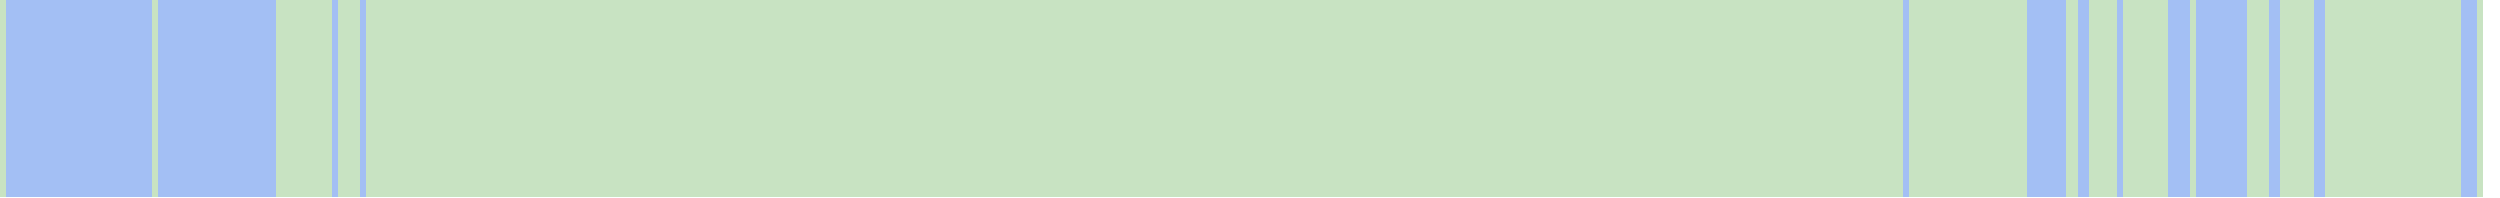
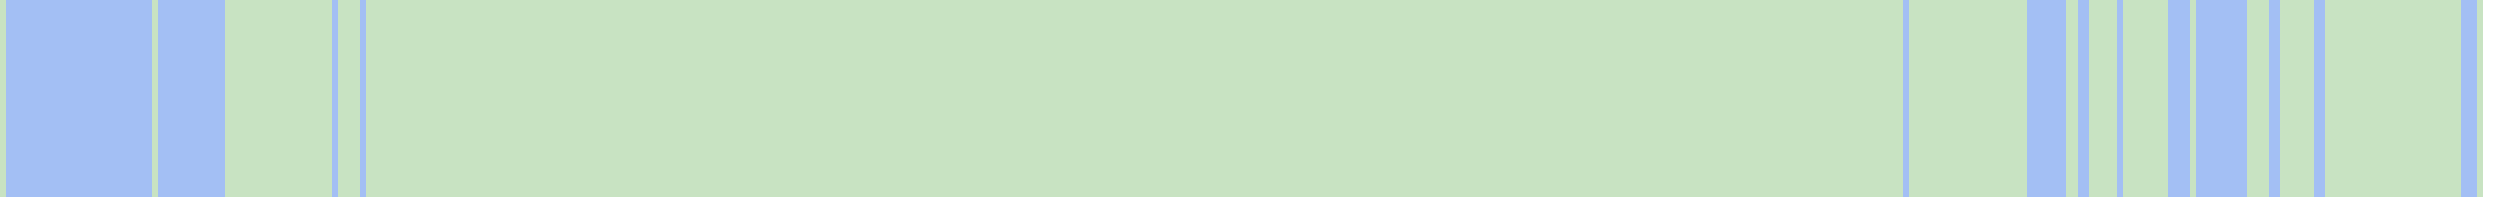
<svg xmlns="http://www.w3.org/2000/svg" viewBox="0 0 444 35" shape-rendering="crispEdges">
  <rect y="0" x="0" width="441" height="35" fill="#a3bff4" />
  <rect y="0" x="0" width="1" height="35" fill="#c8e3c2" />
  <rect y="0" x="27" width="1" height="35" fill="#c8e3c2" />
+   <rect y="0" x="40" width="1" height="35" fill="#c8e3c2" />
+   <rect y="0" x="41" width="1" height="35" fill="#c8e3c2" />
+   <rect y="0" x="42" width="1" height="35" fill="#c8e3c2" />
+   <rect y="0" x="43" width="1" height="35" fill="#c8e3c2" />
+   <rect y="0" x="44" width="1" height="35" fill="#c8e3c2" />
+   <rect y="0" x="45" width="1" height="35" fill="#c8e3c2" />
+   <rect y="0" x="46" width="1" height="35" fill="#c8e3c2" />
+   <rect y="0" x="47" width="1" height="35" fill="#c8e3c2" />
+   <rect y="0" x="48" width="1" height="35" fill="#c8e3c2" />
  <rect y="0" x="49" width="1" height="35" fill="#c8e3c2" />
  <rect y="0" x="50" width="1" height="35" fill="#c8e3c2" />
  <rect y="0" x="51" width="1" height="35" fill="#c8e3c2" />
  <rect y="0" x="52" width="1" height="35" fill="#c8e3c2" />
  <rect y="0" x="53" width="1" height="35" fill="#c8e3c2" />
  <rect y="0" x="54" width="1" height="35" fill="#c8e3c2" />
  <rect y="0" x="55" width="1" height="35" fill="#c8e3c2" />
  <rect y="0" x="56" width="1" height="35" fill="#c8e3c2" />
  <rect y="0" x="57" width="1" height="35" fill="#c8e3c2" />
  <rect y="0" x="58" width="1" height="35" fill="#c8e3c2" />
  <rect y="0" x="60" width="1" height="35" fill="#c8e3c2" />
  <rect y="0" x="61" width="1" height="35" fill="#c8e3c2" />
  <rect y="0" x="62" width="1" height="35" fill="#c8e3c2" />
  <rect y="0" x="63" width="1" height="35" fill="#c8e3c2" />
  <rect y="0" x="65" width="1" height="35" fill="#c8e3c2" />
  <rect y="0" x="66" width="1" height="35" fill="#c8e3c2" />
  <rect y="0" x="67" width="1" height="35" fill="#c8e3c2" />
  <rect y="0" x="68" width="1" height="35" fill="#c8e3c2" />
  <rect y="0" x="69" width="1" height="35" fill="#c8e3c2" />
  <rect y="0" x="70" width="1" height="35" fill="#c8e3c2" />
  <rect y="0" x="71" width="1" height="35" fill="#c8e3c2" />
  <rect y="0" x="72" width="1" height="35" fill="#c8e3c2" />
  <rect y="0" x="73" width="1" height="35" fill="#c8e3c2" />
  <rect y="0" x="74" width="1" height="35" fill="#c8e3c2" />
  <rect y="0" x="75" width="1" height="35" fill="#c8e3c2" />
  <rect y="0" x="76" width="1" height="35" fill="#c8e3c2" />
  <rect y="0" x="77" width="1" height="35" fill="#c8e3c2" />
  <rect y="0" x="78" width="1" height="35" fill="#c8e3c2" />
  <rect y="0" x="79" width="1" height="35" fill="#c8e3c2" />
  <rect y="0" x="80" width="1" height="35" fill="#c8e3c2" />
  <rect y="0" x="81" width="1" height="35" fill="#c8e3c2" />
  <rect y="0" x="82" width="1" height="35" fill="#c8e3c2" />
  <rect y="0" x="83" width="1" height="35" fill="#c8e3c2" />
  <rect y="0" x="84" width="1" height="35" fill="#c8e3c2" />
  <rect y="0" x="85" width="1" height="35" fill="#c8e3c2" />
  <rect y="0" x="86" width="1" height="35" fill="#c8e3c2" />
  <rect y="0" x="87" width="1" height="35" fill="#c8e3c2" />
  <rect y="0" x="88" width="1" height="35" fill="#c8e3c2" />
  <rect y="0" x="89" width="1" height="35" fill="#c8e3c2" />
  <rect y="0" x="90" width="1" height="35" fill="#c8e3c2" />
  <rect y="0" x="91" width="1" height="35" fill="#c8e3c2" />
  <rect y="0" x="92" width="1" height="35" fill="#c8e3c2" />
  <rect y="0" x="93" width="1" height="35" fill="#c8e3c2" />
  <rect y="0" x="94" width="1" height="35" fill="#c8e3c2" />
  <rect y="0" x="95" width="1" height="35" fill="#c8e3c2" />
  <rect y="0" x="96" width="1" height="35" fill="#c8e3c2" />
  <rect y="0" x="97" width="1" height="35" fill="#c8e3c2" />
  <rect y="0" x="98" width="1" height="35" fill="#c8e3c2" />
  <rect y="0" x="99" width="1" height="35" fill="#c8e3c2" />
  <rect y="0" x="100" width="1" height="35" fill="#c8e3c2" />
  <rect y="0" x="101" width="1" height="35" fill="#c8e3c2" />
  <rect y="0" x="102" width="1" height="35" fill="#c8e3c2" />
  <rect y="0" x="103" width="1" height="35" fill="#c8e3c2" />
  <rect y="0" x="104" width="1" height="35" fill="#c8e3c2" />
  <rect y="0" x="105" width="1" height="35" fill="#c8e3c2" />
  <rect y="0" x="106" width="1" height="35" fill="#c8e3c2" />
  <rect y="0" x="107" width="1" height="35" fill="#c8e3c2" />
  <rect y="0" x="108" width="1" height="35" fill="#c8e3c2" />
  <rect y="0" x="109" width="1" height="35" fill="#c8e3c2" />
  <rect y="0" x="110" width="1" height="35" fill="#c8e3c2" />
  <rect y="0" x="111" width="1" height="35" fill="#c8e3c2" />
  <rect y="0" x="112" width="1" height="35" fill="#c8e3c2" />
  <rect y="0" x="113" width="1" height="35" fill="#c8e3c2" />
  <rect y="0" x="114" width="1" height="35" fill="#c8e3c2" />
  <rect y="0" x="115" width="1" height="35" fill="#c8e3c2" />
  <rect y="0" x="116" width="1" height="35" fill="#c8e3c2" />
  <rect y="0" x="117" width="1" height="35" fill="#c8e3c2" />
  <rect y="0" x="118" width="1" height="35" fill="#c8e3c2" />
  <rect y="0" x="119" width="1" height="35" fill="#c8e3c2" />
  <rect y="0" x="120" width="1" height="35" fill="#c8e3c2" />
  <rect y="0" x="121" width="1" height="35" fill="#c8e3c2" />
  <rect y="0" x="122" width="1" height="35" fill="#c8e3c2" />
  <rect y="0" x="123" width="1" height="35" fill="#c8e3c2" />
  <rect y="0" x="124" width="1" height="35" fill="#c8e3c2" />
  <rect y="0" x="125" width="1" height="35" fill="#c8e3c2" />
  <rect y="0" x="126" width="1" height="35" fill="#c8e3c2" />
  <rect y="0" x="127" width="1" height="35" fill="#c8e3c2" />
  <rect y="0" x="128" width="1" height="35" fill="#c8e3c2" />
  <rect y="0" x="129" width="1" height="35" fill="#c8e3c2" />
  <rect y="0" x="130" width="1" height="35" fill="#c8e3c2" />
  <rect y="0" x="131" width="1" height="35" fill="#c8e3c2" />
  <rect y="0" x="132" width="1" height="35" fill="#c8e3c2" />
  <rect y="0" x="133" width="1" height="35" fill="#c8e3c2" />
  <rect y="0" x="134" width="1" height="35" fill="#c8e3c2" />
  <rect y="0" x="135" width="1" height="35" fill="#c8e3c2" />
  <rect y="0" x="136" width="1" height="35" fill="#c8e3c2" />
  <rect y="0" x="137" width="1" height="35" fill="#c8e3c2" />
  <rect y="0" x="138" width="1" height="35" fill="#c8e3c2" />
  <rect y="0" x="139" width="1" height="35" fill="#c8e3c2" />
  <rect y="0" x="140" width="1" height="35" fill="#c8e3c2" />
  <rect y="0" x="141" width="1" height="35" fill="#c8e3c2" />
  <rect y="0" x="142" width="1" height="35" fill="#c8e3c2" />
  <rect y="0" x="143" width="1" height="35" fill="#c8e3c2" />
  <rect y="0" x="144" width="1" height="35" fill="#c8e3c2" />
  <rect y="0" x="145" width="1" height="35" fill="#c8e3c2" />
  <rect y="0" x="146" width="1" height="35" fill="#c8e3c2" />
  <rect y="0" x="147" width="1" height="35" fill="#c8e3c2" />
  <rect y="0" x="148" width="1" height="35" fill="#c8e3c2" />
  <rect y="0" x="149" width="1" height="35" fill="#c8e3c2" />
  <rect y="0" x="150" width="1" height="35" fill="#c8e3c2" />
  <rect y="0" x="151" width="1" height="35" fill="#c8e3c2" />
  <rect y="0" x="152" width="1" height="35" fill="#c8e3c2" />
  <rect y="0" x="153" width="1" height="35" fill="#c8e3c2" />
  <rect y="0" x="154" width="1" height="35" fill="#c8e3c2" />
  <rect y="0" x="155" width="1" height="35" fill="#c8e3c2" />
  <rect y="0" x="156" width="1" height="35" fill="#c8e3c2" />
  <rect y="0" x="157" width="1" height="35" fill="#c8e3c2" />
  <rect y="0" x="158" width="1" height="35" fill="#c8e3c2" />
  <rect y="0" x="159" width="1" height="35" fill="#c8e3c2" />
  <rect y="0" x="160" width="1" height="35" fill="#c8e3c2" />
  <rect y="0" x="161" width="1" height="35" fill="#c8e3c2" />
  <rect y="0" x="162" width="1" height="35" fill="#c8e3c2" />
  <rect y="0" x="163" width="1" height="35" fill="#c8e3c2" />
  <rect y="0" x="164" width="1" height="35" fill="#c8e3c2" />
  <rect y="0" x="165" width="1" height="35" fill="#c8e3c2" />
  <rect y="0" x="166" width="1" height="35" fill="#c8e3c2" />
  <rect y="0" x="167" width="1" height="35" fill="#c8e3c2" />
  <rect y="0" x="168" width="1" height="35" fill="#c8e3c2" />
  <rect y="0" x="169" width="1" height="35" fill="#c8e3c2" />
  <rect y="0" x="170" width="1" height="35" fill="#c8e3c2" />
  <rect y="0" x="171" width="1" height="35" fill="#c8e3c2" />
  <rect y="0" x="172" width="1" height="35" fill="#c8e3c2" />
  <rect y="0" x="173" width="1" height="35" fill="#c8e3c2" />
  <rect y="0" x="174" width="1" height="35" fill="#c8e3c2" />
  <rect y="0" x="175" width="1" height="35" fill="#c8e3c2" />
  <rect y="0" x="176" width="1" height="35" fill="#c8e3c2" />
  <rect y="0" x="177" width="1" height="35" fill="#c8e3c2" />
  <rect y="0" x="178" width="1" height="35" fill="#c8e3c2" />
  <rect y="0" x="179" width="1" height="35" fill="#c8e3c2" />
  <rect y="0" x="180" width="1" height="35" fill="#c8e3c2" />
  <rect y="0" x="181" width="1" height="35" fill="#c8e3c2" />
  <rect y="0" x="182" width="1" height="35" fill="#c8e3c2" />
  <rect y="0" x="183" width="1" height="35" fill="#c8e3c2" />
  <rect y="0" x="184" width="1" height="35" fill="#c8e3c2" />
  <rect y="0" x="185" width="1" height="35" fill="#c8e3c2" />
  <rect y="0" x="186" width="1" height="35" fill="#c8e3c2" />
  <rect y="0" x="187" width="1" height="35" fill="#c8e3c2" />
  <rect y="0" x="188" width="1" height="35" fill="#c8e3c2" />
  <rect y="0" x="189" width="1" height="35" fill="#c8e3c2" />
  <rect y="0" x="190" width="1" height="35" fill="#c8e3c2" />
  <rect y="0" x="191" width="1" height="35" fill="#c8e3c2" />
  <rect y="0" x="192" width="1" height="35" fill="#c8e3c2" />
  <rect y="0" x="193" width="1" height="35" fill="#c8e3c2" />
  <rect y="0" x="194" width="1" height="35" fill="#c8e3c2" />
  <rect y="0" x="195" width="1" height="35" fill="#c8e3c2" />
  <rect y="0" x="196" width="1" height="35" fill="#c8e3c2" />
  <rect y="0" x="197" width="1" height="35" fill="#c8e3c2" />
  <rect y="0" x="198" width="1" height="35" fill="#c8e3c2" />
  <rect y="0" x="199" width="1" height="35" fill="#c8e3c2" />
  <rect y="0" x="200" width="1" height="35" fill="#c8e3c2" />
  <rect y="0" x="201" width="1" height="35" fill="#c8e3c2" />
  <rect y="0" x="202" width="1" height="35" fill="#c8e3c2" />
  <rect y="0" x="203" width="1" height="35" fill="#c8e3c2" />
  <rect y="0" x="204" width="1" height="35" fill="#c8e3c2" />
  <rect y="0" x="205" width="1" height="35" fill="#c8e3c2" />
  <rect y="0" x="206" width="1" height="35" fill="#c8e3c2" />
  <rect y="0" x="207" width="1" height="35" fill="#c8e3c2" />
  <rect y="0" x="208" width="1" height="35" fill="#c8e3c2" />
  <rect y="0" x="209" width="1" height="35" fill="#c8e3c2" />
  <rect y="0" x="210" width="1" height="35" fill="#c8e3c2" />
  <rect y="0" x="211" width="1" height="35" fill="#c8e3c2" />
  <rect y="0" x="212" width="1" height="35" fill="#c8e3c2" />
  <rect y="0" x="213" width="1" height="35" fill="#c8e3c2" />
  <rect y="0" x="214" width="1" height="35" fill="#c8e3c2" />
  <rect y="0" x="215" width="1" height="35" fill="#c8e3c2" />
  <rect y="0" x="216" width="1" height="35" fill="#c8e3c2" />
  <rect y="0" x="217" width="1" height="35" fill="#c8e3c2" />
  <rect y="0" x="218" width="1" height="35" fill="#c8e3c2" />
  <rect y="0" x="219" width="1" height="35" fill="#c8e3c2" />
  <rect y="0" x="220" width="1" height="35" fill="#c8e3c2" />
  <rect y="0" x="221" width="1" height="35" fill="#c8e3c2" />
  <rect y="0" x="222" width="1" height="35" fill="#c8e3c2" />
  <rect y="0" x="223" width="1" height="35" fill="#c8e3c2" />
  <rect y="0" x="224" width="1" height="35" fill="#c8e3c2" />
  <rect y="0" x="225" width="1" height="35" fill="#c8e3c2" />
  <rect y="0" x="226" width="1" height="35" fill="#c8e3c2" />
  <rect y="0" x="227" width="1" height="35" fill="#c8e3c2" />
  <rect y="0" x="228" width="1" height="35" fill="#c8e3c2" />
  <rect y="0" x="229" width="1" height="35" fill="#c8e3c2" />
  <rect y="0" x="230" width="1" height="35" fill="#c8e3c2" />
  <rect y="0" x="231" width="1" height="35" fill="#c8e3c2" />
  <rect y="0" x="232" width="1" height="35" fill="#c8e3c2" />
  <rect y="0" x="233" width="1" height="35" fill="#c8e3c2" />
  <rect y="0" x="234" width="1" height="35" fill="#c8e3c2" />
  <rect y="0" x="235" width="1" height="35" fill="#c8e3c2" />
  <rect y="0" x="236" width="1" height="35" fill="#c8e3c2" />
  <rect y="0" x="237" width="1" height="35" fill="#c8e3c2" />
  <rect y="0" x="238" width="1" height="35" fill="#c8e3c2" />
  <rect y="0" x="239" width="1" height="35" fill="#c8e3c2" />
  <rect y="0" x="240" width="1" height="35" fill="#c8e3c2" />
  <rect y="0" x="241" width="1" height="35" fill="#c8e3c2" />
  <rect y="0" x="242" width="1" height="35" fill="#c8e3c2" />
  <rect y="0" x="243" width="1" height="35" fill="#c8e3c2" />
  <rect y="0" x="244" width="1" height="35" fill="#c8e3c2" />
  <rect y="0" x="245" width="1" height="35" fill="#c8e3c2" />
  <rect y="0" x="246" width="1" height="35" fill="#c8e3c2" />
  <rect y="0" x="247" width="1" height="35" fill="#c8e3c2" />
  <rect y="0" x="248" width="1" height="35" fill="#c8e3c2" />
  <rect y="0" x="249" width="1" height="35" fill="#c8e3c2" />
  <rect y="0" x="250" width="1" height="35" fill="#c8e3c2" />
  <rect y="0" x="251" width="1" height="35" fill="#c8e3c2" />
  <rect y="0" x="252" width="1" height="35" fill="#c8e3c2" />
  <rect y="0" x="253" width="1" height="35" fill="#c8e3c2" />
  <rect y="0" x="254" width="1" height="35" fill="#c8e3c2" />
  <rect y="0" x="255" width="1" height="35" fill="#c8e3c2" />
  <rect y="0" x="256" width="1" height="35" fill="#c8e3c2" />
  <rect y="0" x="257" width="1" height="35" fill="#c8e3c2" />
  <rect y="0" x="258" width="1" height="35" fill="#c8e3c2" />
  <rect y="0" x="259" width="1" height="35" fill="#c8e3c2" />
  <rect y="0" x="260" width="1" height="35" fill="#c8e3c2" />
  <rect y="0" x="261" width="1" height="35" fill="#c8e3c2" />
  <rect y="0" x="262" width="1" height="35" fill="#c8e3c2" />
  <rect y="0" x="263" width="1" height="35" fill="#c8e3c2" />
  <rect y="0" x="264" width="1" height="35" fill="#c8e3c2" />
  <rect y="0" x="265" width="1" height="35" fill="#c8e3c2" />
  <rect y="0" x="266" width="1" height="35" fill="#c8e3c2" />
  <rect y="0" x="267" width="1" height="35" fill="#c8e3c2" />
  <rect y="0" x="268" width="1" height="35" fill="#c8e3c2" />
  <rect y="0" x="269" width="1" height="35" fill="#c8e3c2" />
  <rect y="0" x="270" width="1" height="35" fill="#c8e3c2" />
  <rect y="0" x="271" width="1" height="35" fill="#c8e3c2" />
  <rect y="0" x="272" width="1" height="35" fill="#c8e3c2" />
  <rect y="0" x="273" width="1" height="35" fill="#c8e3c2" />
  <rect y="0" x="274" width="1" height="35" fill="#c8e3c2" />
  <rect y="0" x="275" width="1" height="35" fill="#c8e3c2" />
  <rect y="0" x="276" width="1" height="35" fill="#c8e3c2" />
  <rect y="0" x="277" width="1" height="35" fill="#c8e3c2" />
  <rect y="0" x="278" width="1" height="35" fill="#c8e3c2" />
  <rect y="0" x="279" width="1" height="35" fill="#c8e3c2" />
  <rect y="0" x="280" width="1" height="35" fill="#c8e3c2" />
  <rect y="0" x="281" width="1" height="35" fill="#c8e3c2" />
  <rect y="0" x="282" width="1" height="35" fill="#c8e3c2" />
  <rect y="0" x="283" width="1" height="35" fill="#c8e3c2" />
  <rect y="0" x="284" width="1" height="35" fill="#c8e3c2" />
  <rect y="0" x="285" width="1" height="35" fill="#c8e3c2" />
  <rect y="0" x="286" width="1" height="35" fill="#c8e3c2" />
  <rect y="0" x="287" width="1" height="35" fill="#c8e3c2" />
  <rect y="0" x="288" width="1" height="35" fill="#c8e3c2" />
  <rect y="0" x="289" width="1" height="35" fill="#c8e3c2" />
  <rect y="0" x="290" width="1" height="35" fill="#c8e3c2" />
  <rect y="0" x="291" width="1" height="35" fill="#c8e3c2" />
  <rect y="0" x="292" width="1" height="35" fill="#c8e3c2" />
  <rect y="0" x="293" width="1" height="35" fill="#c8e3c2" />
  <rect y="0" x="294" width="1" height="35" fill="#c8e3c2" />
  <rect y="0" x="295" width="1" height="35" fill="#c8e3c2" />
  <rect y="0" x="296" width="1" height="35" fill="#c8e3c2" />
  <rect y="0" x="297" width="1" height="35" fill="#c8e3c2" />
  <rect y="0" x="298" width="1" height="35" fill="#c8e3c2" />
  <rect y="0" x="299" width="1" height="35" fill="#c8e3c2" />
  <rect y="0" x="300" width="1" height="35" fill="#c8e3c2" />
  <rect y="0" x="301" width="1" height="35" fill="#c8e3c2" />
  <rect y="0" x="302" width="1" height="35" fill="#c8e3c2" />
  <rect y="0" x="303" width="1" height="35" fill="#c8e3c2" />
  <rect y="0" x="304" width="1" height="35" fill="#c8e3c2" />
  <rect y="0" x="305" width="1" height="35" fill="#c8e3c2" />
  <rect y="0" x="306" width="1" height="35" fill="#c8e3c2" />
  <rect y="0" x="307" width="1" height="35" fill="#c8e3c2" />
  <rect y="0" x="308" width="1" height="35" fill="#c8e3c2" />
  <rect y="0" x="309" width="1" height="35" fill="#c8e3c2" />
  <rect y="0" x="310" width="1" height="35" fill="#c8e3c2" />
  <rect y="0" x="311" width="1" height="35" fill="#c8e3c2" />
  <rect y="0" x="312" width="1" height="35" fill="#c8e3c2" />
  <rect y="0" x="313" width="1" height="35" fill="#c8e3c2" />
  <rect y="0" x="314" width="1" height="35" fill="#c8e3c2" />
  <rect y="0" x="315" width="1" height="35" fill="#c8e3c2" />
  <rect y="0" x="316" width="1" height="35" fill="#c8e3c2" />
  <rect y="0" x="317" width="1" height="35" fill="#c8e3c2" />
  <rect y="0" x="318" width="1" height="35" fill="#c8e3c2" />
  <rect y="0" x="319" width="1" height="35" fill="#c8e3c2" />
  <rect y="0" x="320" width="1" height="35" fill="#c8e3c2" />
  <rect y="0" x="321" width="1" height="35" fill="#c8e3c2" />
  <rect y="0" x="322" width="1" height="35" fill="#c8e3c2" />
  <rect y="0" x="323" width="1" height="35" fill="#c8e3c2" />
  <rect y="0" x="324" width="1" height="35" fill="#c8e3c2" />
  <rect y="0" x="325" width="1" height="35" fill="#c8e3c2" />
  <rect y="0" x="326" width="1" height="35" fill="#c8e3c2" />
  <rect y="0" x="327" width="1" height="35" fill="#c8e3c2" />
  <rect y="0" x="328" width="1" height="35" fill="#c8e3c2" />
  <rect y="0" x="329" width="1" height="35" fill="#c8e3c2" />
  <rect y="0" x="330" width="1" height="35" fill="#c8e3c2" />
  <rect y="0" x="331" width="1" height="35" fill="#c8e3c2" />
  <rect y="0" x="332" width="1" height="35" fill="#c8e3c2" />
  <rect y="0" x="333" width="1" height="35" fill="#c8e3c2" />
  <rect y="0" x="334" width="1" height="35" fill="#c8e3c2" />
  <rect y="0" x="335" width="1" height="35" fill="#c8e3c2" />
  <rect y="0" x="336" width="1" height="35" fill="#c8e3c2" />
  <rect y="0" x="337" width="1" height="35" fill="#c8e3c2" />
  <rect y="0" x="339" width="1" height="35" fill="#c8e3c2" />
  <rect y="0" x="340" width="1" height="35" fill="#c8e3c2" />
  <rect y="0" x="341" width="1" height="35" fill="#c8e3c2" />
  <rect y="0" x="342" width="1" height="35" fill="#c8e3c2" />
  <rect y="0" x="343" width="1" height="35" fill="#c8e3c2" />
  <rect y="0" x="344" width="1" height="35" fill="#c8e3c2" />
  <rect y="0" x="345" width="1" height="35" fill="#c8e3c2" />
  <rect y="0" x="346" width="1" height="35" fill="#c8e3c2" />
  <rect y="0" x="347" width="1" height="35" fill="#c8e3c2" />
  <rect y="0" x="348" width="1" height="35" fill="#c8e3c2" />
  <rect y="0" x="349" width="1" height="35" fill="#c8e3c2" />
  <rect y="0" x="350" width="1" height="35" fill="#c8e3c2" />
  <rect y="0" x="351" width="1" height="35" fill="#c8e3c2" />
  <rect y="0" x="352" width="1" height="35" fill="#c8e3c2" />
  <rect y="0" x="353" width="1" height="35" fill="#c8e3c2" />
  <rect y="0" x="354" width="1" height="35" fill="#c8e3c2" />
  <rect y="0" x="355" width="1" height="35" fill="#c8e3c2" />
  <rect y="0" x="356" width="1" height="35" fill="#c8e3c2" />
  <rect y="0" x="357" width="1" height="35" fill="#c8e3c2" />
  <rect y="0" x="358" width="1" height="35" fill="#c8e3c2" />
  <rect y="0" x="359" width="1" height="35" fill="#c8e3c2" />
  <rect y="0" x="367" width="1" height="35" fill="#c8e3c2" />
  <rect y="0" x="368" width="1" height="35" fill="#c8e3c2" />
  <rect y="0" x="371" width="1" height="35" fill="#c8e3c2" />
  <rect y="0" x="372" width="1" height="35" fill="#c8e3c2" />
  <rect y="0" x="373" width="1" height="35" fill="#c8e3c2" />
  <rect y="0" x="374" width="1" height="35" fill="#c8e3c2" />
  <rect y="0" x="375" width="1" height="35" fill="#c8e3c2" />
  <rect y="0" x="377" width="1" height="35" fill="#c8e3c2" />
  <rect y="0" x="378" width="1" height="35" fill="#c8e3c2" />
  <rect y="0" x="379" width="1" height="35" fill="#c8e3c2" />
  <rect y="0" x="380" width="1" height="35" fill="#c8e3c2" />
  <rect y="0" x="381" width="1" height="35" fill="#c8e3c2" />
  <rect y="0" x="382" width="1" height="35" fill="#c8e3c2" />
  <rect y="0" x="383" width="1" height="35" fill="#c8e3c2" />
  <rect y="0" x="384" width="1" height="35" fill="#c8e3c2" />
  <rect y="0" x="389" width="1" height="35" fill="#c8e3c2" />
  <rect y="0" x="399" width="1" height="35" fill="#c8e3c2" />
  <rect y="0" x="400" width="1" height="35" fill="#c8e3c2" />
  <rect y="0" x="401" width="1" height="35" fill="#c8e3c2" />
  <rect y="0" x="402" width="1" height="35" fill="#c8e3c2" />
  <rect y="0" x="405" width="1" height="35" fill="#c8e3c2" />
  <rect y="0" x="406" width="1" height="35" fill="#c8e3c2" />
  <rect y="0" x="407" width="1" height="35" fill="#c8e3c2" />
  <rect y="0" x="408" width="1" height="35" fill="#c8e3c2" />
  <rect y="0" x="409" width="1" height="35" fill="#c8e3c2" />
  <rect y="0" x="410" width="1" height="35" fill="#c8e3c2" />
  <rect y="0" x="413" width="1" height="35" fill="#c8e3c2" />
  <rect y="0" x="414" width="1" height="35" fill="#c8e3c2" />
  <rect y="0" x="415" width="1" height="35" fill="#c8e3c2" />
  <rect y="0" x="416" width="1" height="35" fill="#c8e3c2" />
  <rect y="0" x="417" width="1" height="35" fill="#c8e3c2" />
  <rect y="0" x="418" width="1" height="35" fill="#c8e3c2" />
  <rect y="0" x="419" width="1" height="35" fill="#c8e3c2" />
  <rect y="0" x="420" width="1" height="35" fill="#c8e3c2" />
  <rect y="0" x="421" width="1" height="35" fill="#c8e3c2" />
  <rect y="0" x="422" width="1" height="35" fill="#c8e3c2" />
  <rect y="0" x="423" width="1" height="35" fill="#c8e3c2" />
  <rect y="0" x="424" width="1" height="35" fill="#c8e3c2" />
  <rect y="0" x="425" width="1" height="35" fill="#c8e3c2" />
  <rect y="0" x="426" width="1" height="35" fill="#c8e3c2" />
  <rect y="0" x="427" width="1" height="35" fill="#c8e3c2" />
  <rect y="0" x="428" width="1" height="35" fill="#c8e3c2" />
  <rect y="0" x="429" width="1" height="35" fill="#c8e3c2" />
  <rect y="0" x="430" width="1" height="35" fill="#c8e3c2" />
  <rect y="0" x="431" width="1" height="35" fill="#c8e3c2" />
  <rect y="0" x="432" width="1" height="35" fill="#c8e3c2" />
  <rect y="0" x="433" width="1" height="35" fill="#c8e3c2" />
  <rect y="0" x="434" width="1" height="35" fill="#c8e3c2" />
  <rect y="0" x="435" width="1" height="35" fill="#c8e3c2" />
  <rect y="0" x="436" width="1" height="35" fill="#c8e3c2" />
  <rect y="0" x="440" width="1" height="35" fill="#c8e3c2" />
</svg>
